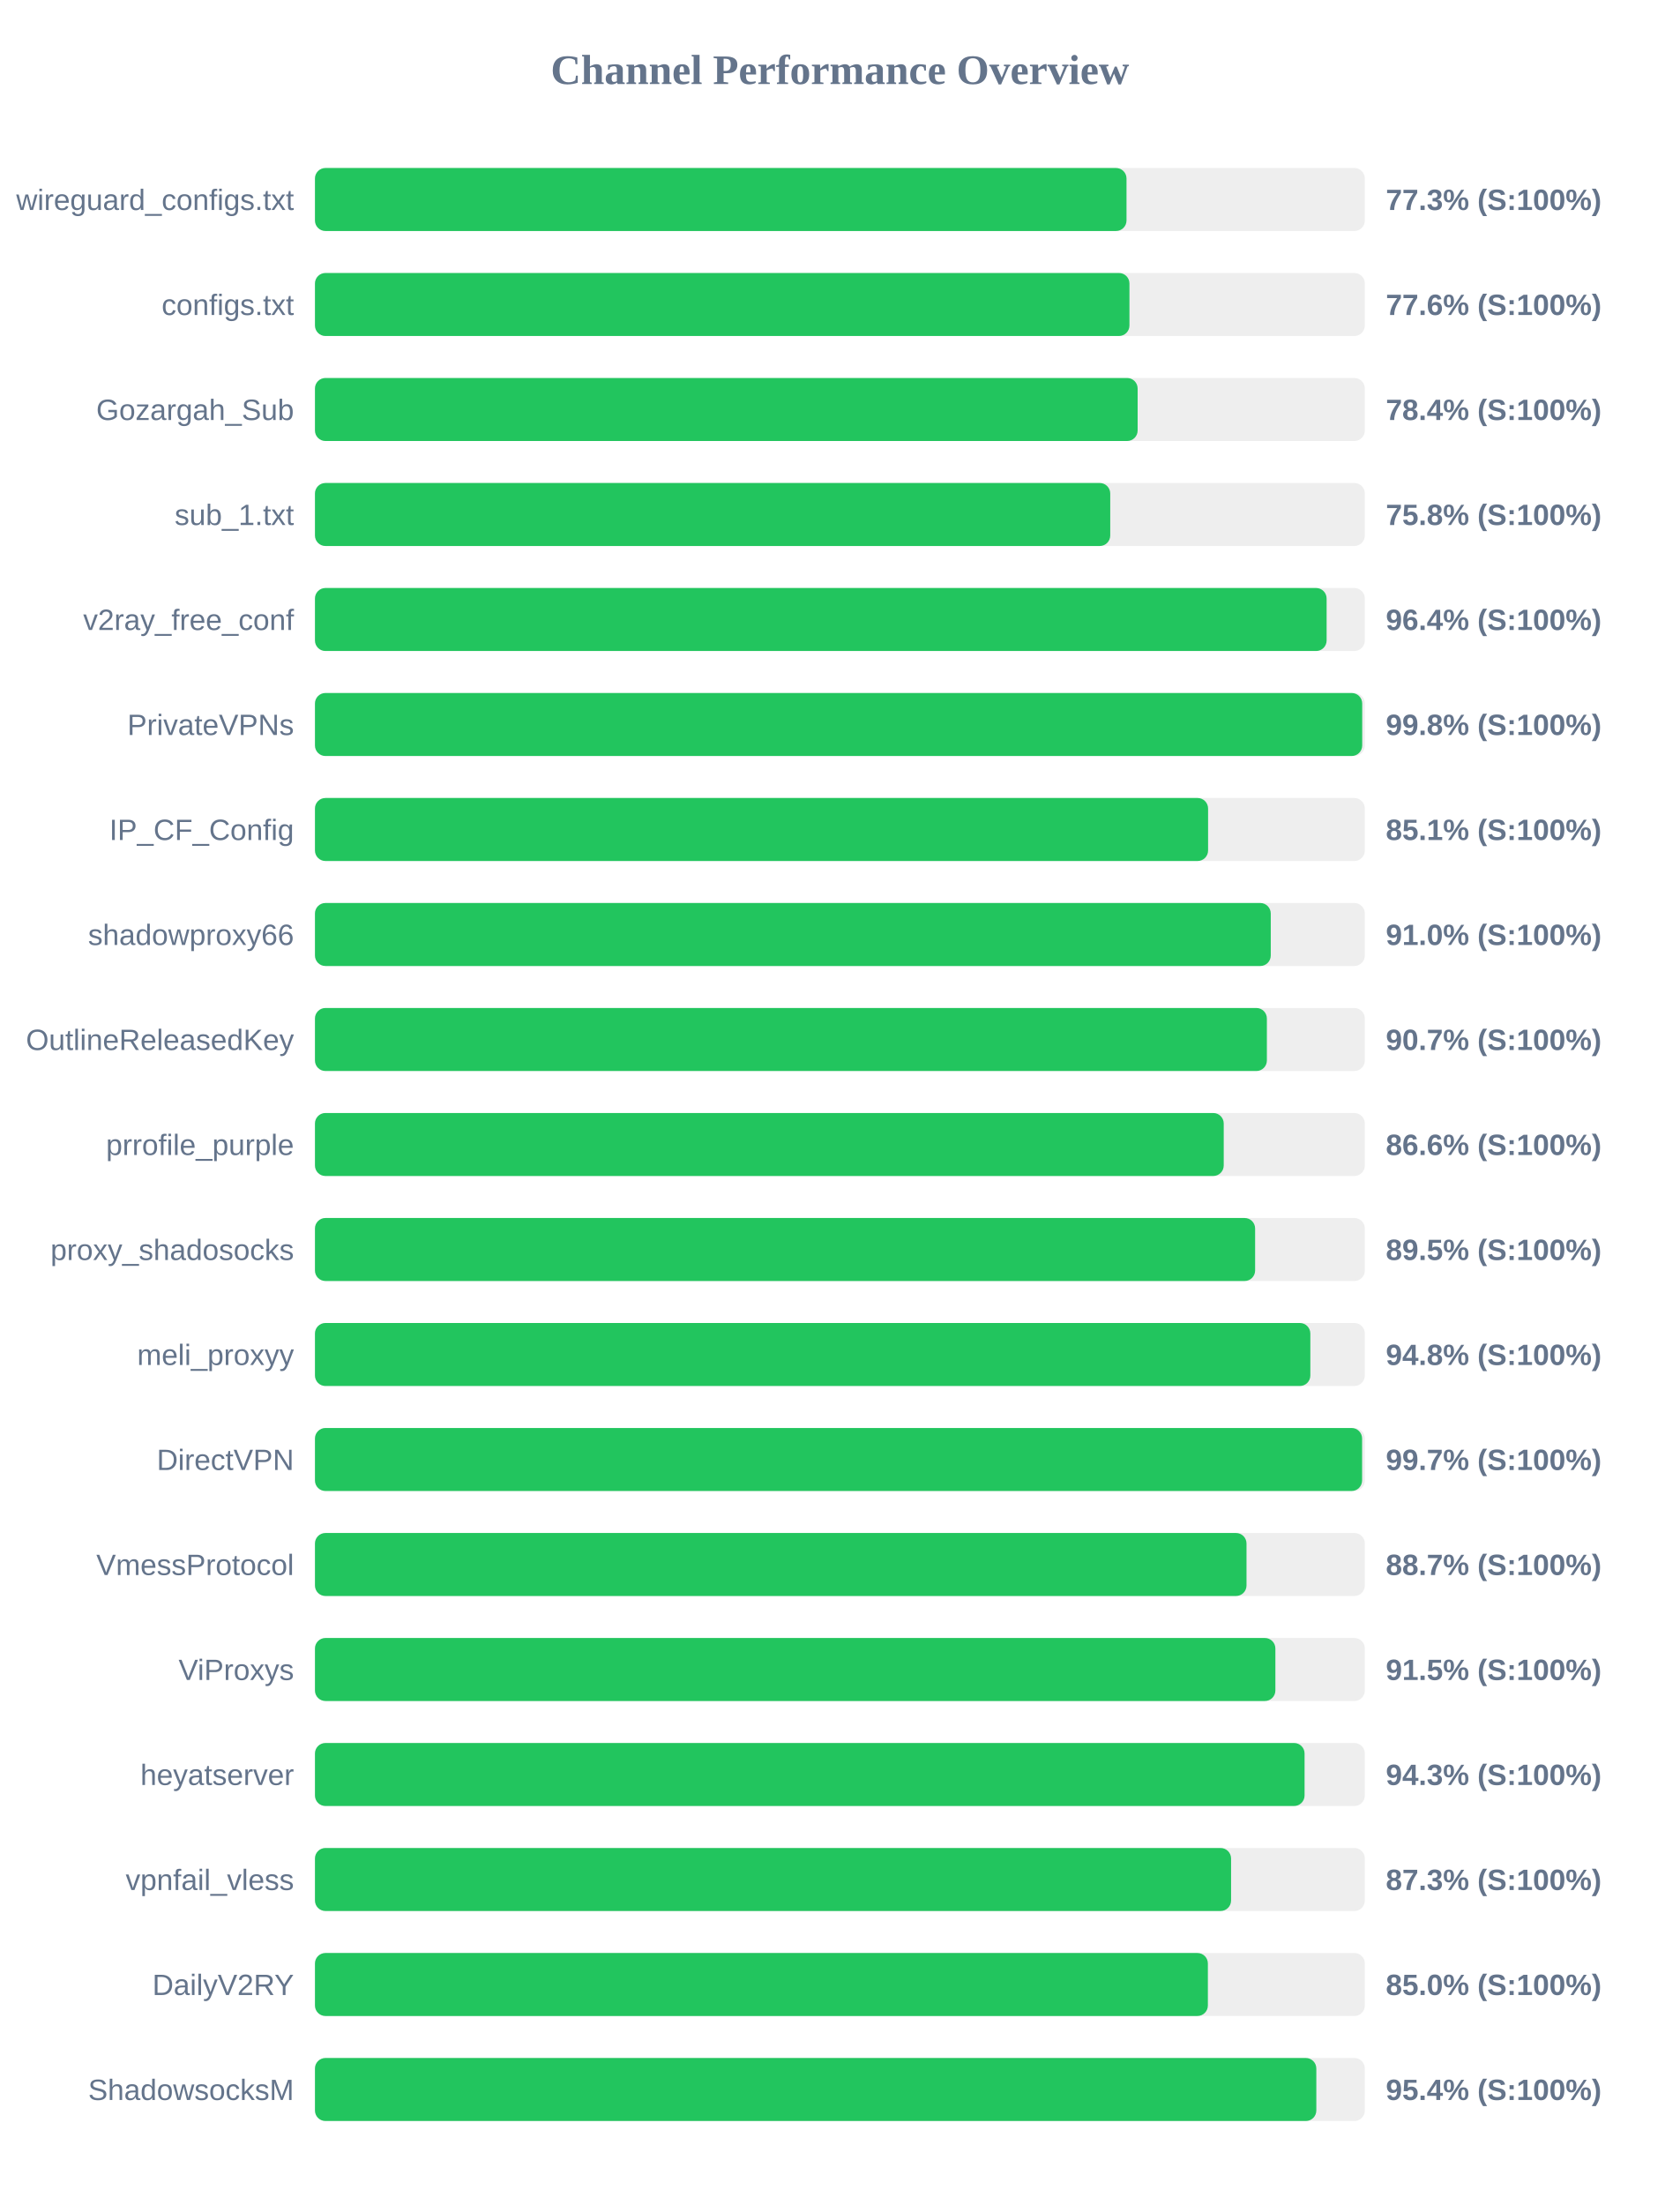
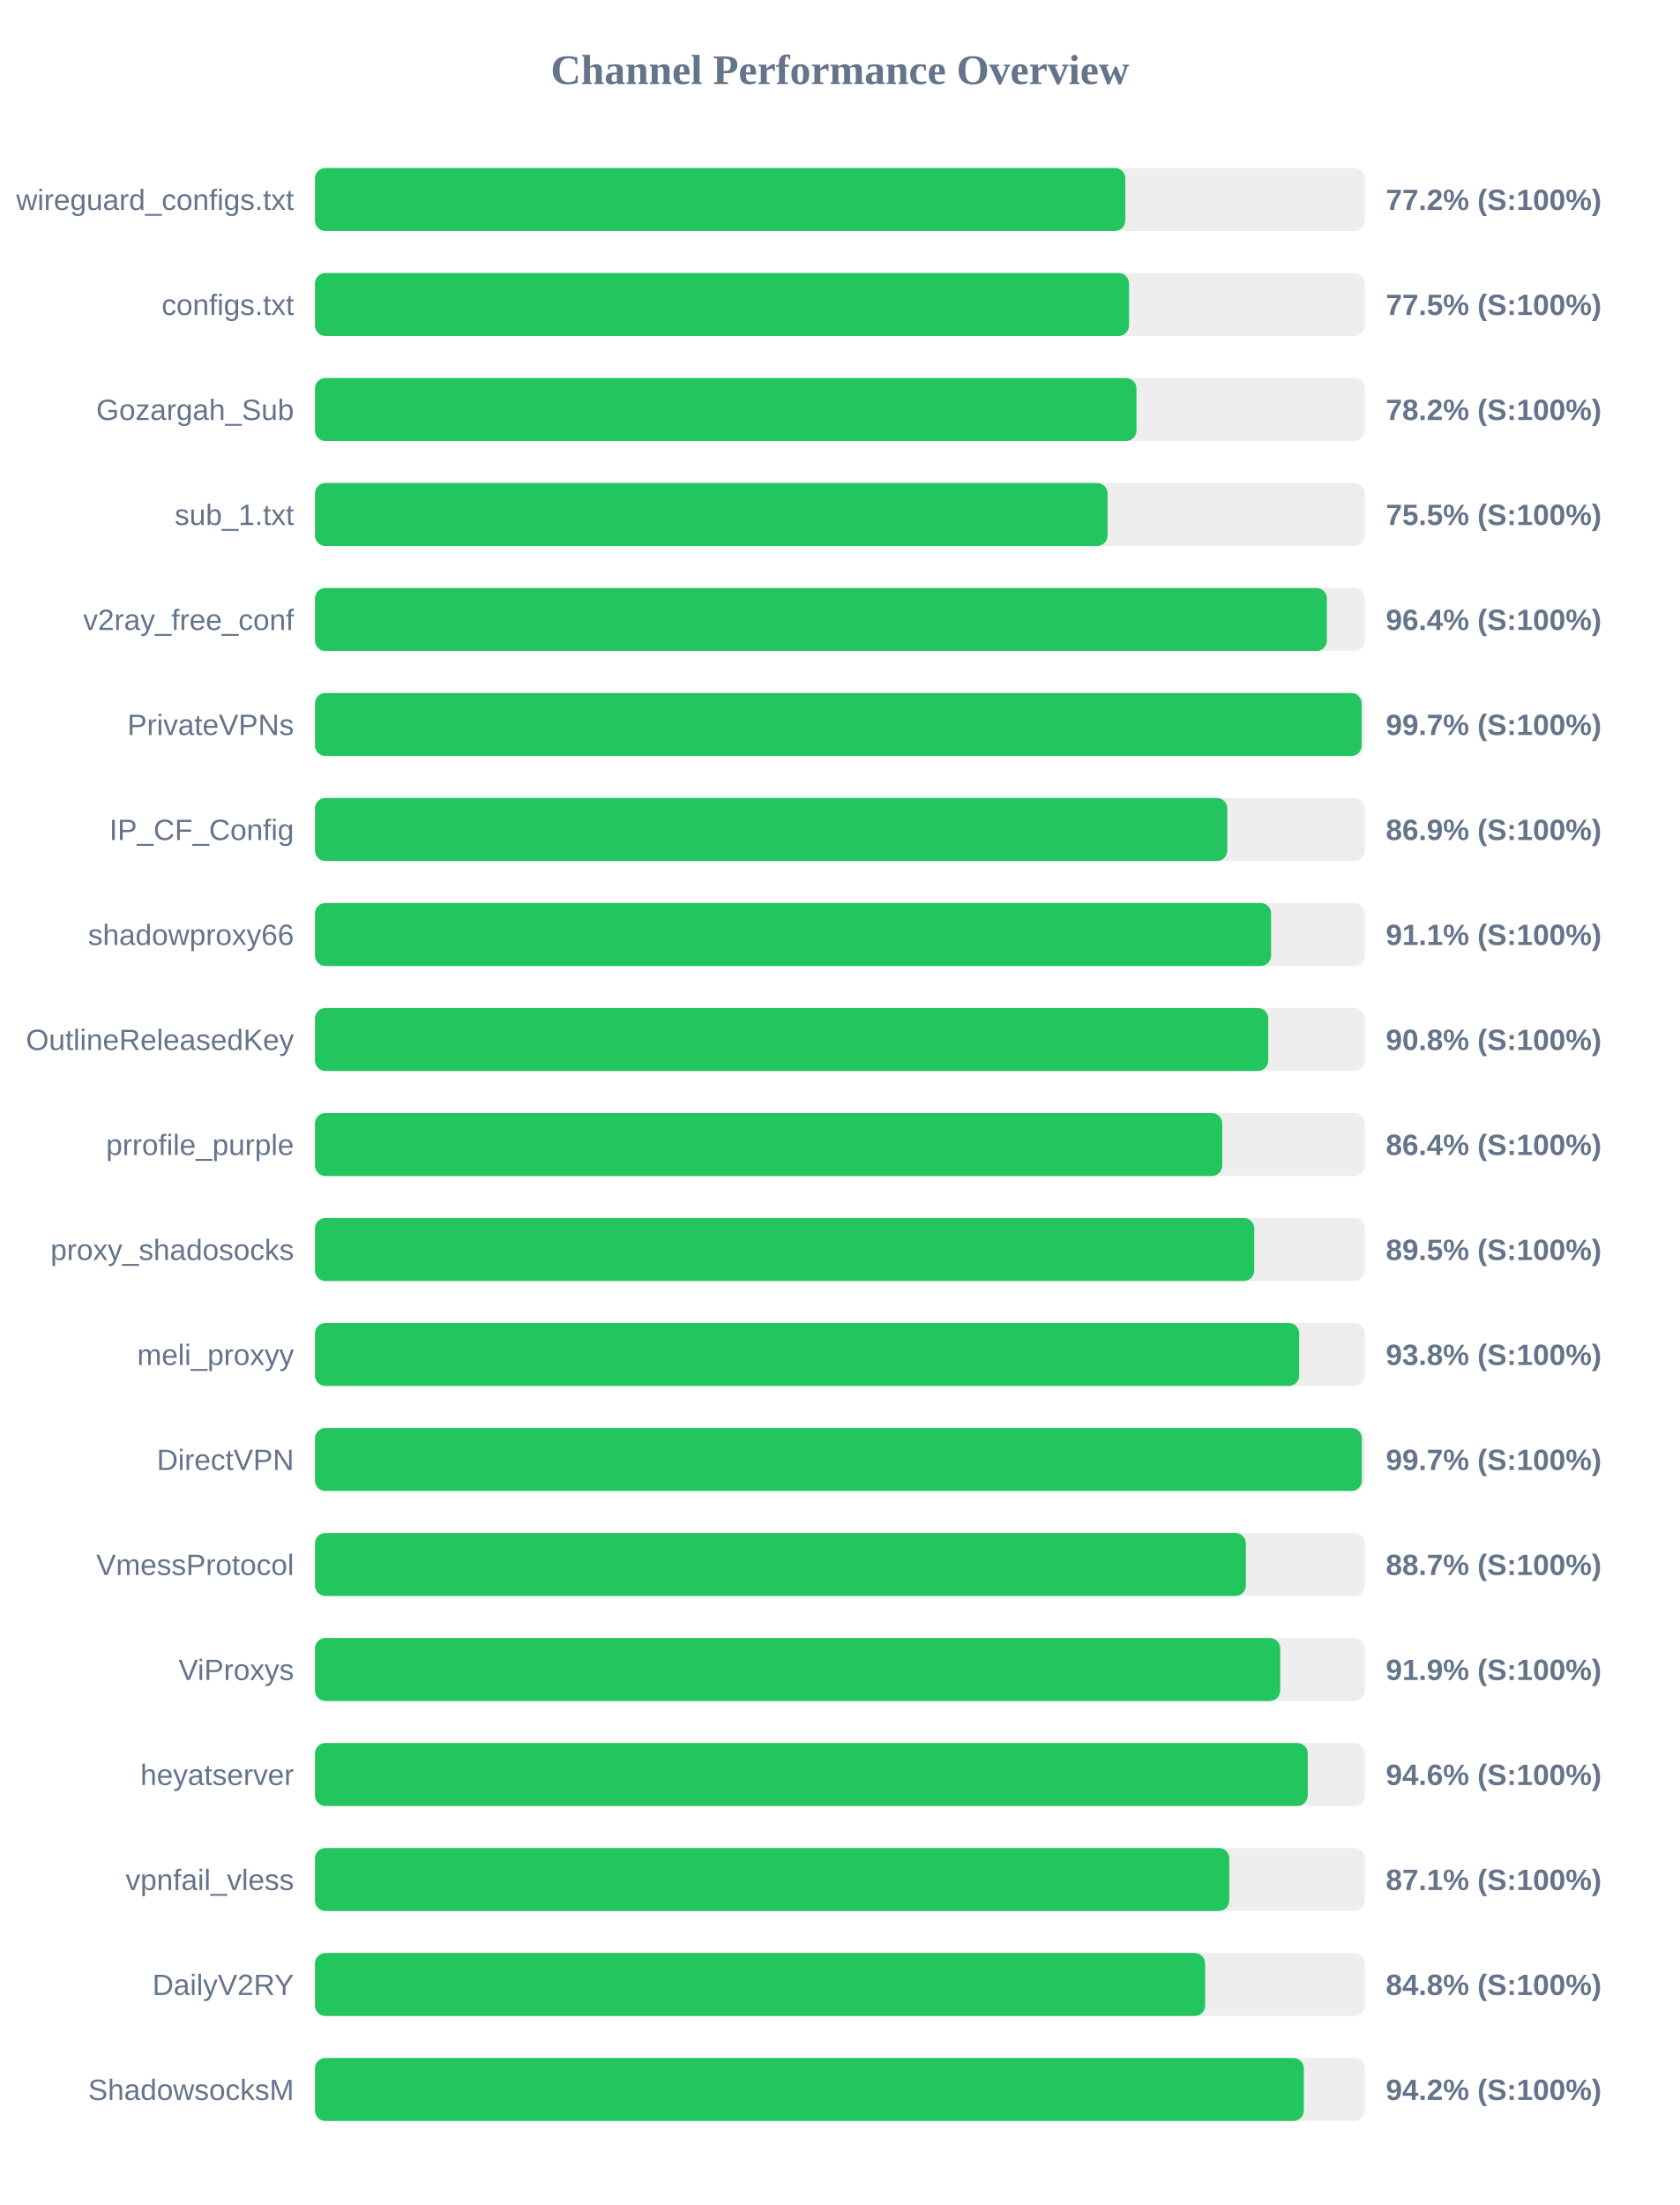
<svg xmlns="http://www.w3.org/2000/svg" width="800" height="1050" version="1.1">
  <style>
        .row { font: 14px Arial; fill: #64748b; }
        .score { font: bold 14px Arial; fill: #64748b; }
    </style>
  <text x="400" y="40" text-anchor="middle" font-size="20px" font-weight="bold" fill="#64748b">Channel Performance Overview</text>
  <rect x="150" y="80" width="500" height="30" fill="#eee" rx="5" />
-   <rect x="150" y="80" width="386.5" height="30" fill="#22c55e" rx="5" />
+   <rect x="150" y="80" width="385.95" height="30" fill="#22c55e" rx="5" />
  <text x="140" y="100" text-anchor="end" class="row">wireguard_configs.txt</text>
-   <text x="660" y="100" text-anchor="start" class="score">77.3% (S:100%)</text>
+   <text x="660" y="100" text-anchor="start" class="score">77.2% (S:100%)</text>
  <rect x="150" y="130" width="500" height="30" fill="#eee" rx="5" />
-   <rect x="150" y="130" width="387.9" height="30" fill="#22c55e" rx="5" />
+   <rect x="150" y="130" width="387.7" height="30" fill="#22c55e" rx="5" />
  <text x="140" y="150" text-anchor="end" class="row">configs.txt</text>
-   <text x="660" y="150" text-anchor="start" class="score">77.6% (S:100%)</text>
+   <text x="660" y="150" text-anchor="start" class="score">77.5% (S:100%)</text>
  <rect x="150" y="180" width="500" height="30" fill="#eee" rx="5" />
-   <rect x="150" y="180" width="391.8" height="30" fill="#22c55e" rx="5" />
+   <rect x="150" y="180" width="391.25" height="30" fill="#22c55e" rx="5" />
  <text x="140" y="200" text-anchor="end" class="row">Gozargah_Sub</text>
-   <text x="660" y="200" text-anchor="start" class="score">78.4% (S:100%)</text>
+   <text x="660" y="200" text-anchor="start" class="score">78.2% (S:100%)</text>
  <rect x="150" y="230" width="500" height="30" fill="#eee" rx="5" />
-   <rect x="150" y="230" width="378.75" height="30" fill="#22c55e" rx="5" />
+   <rect x="150" y="230" width="377.5" height="30" fill="#22c55e" rx="5" />
  <text x="140" y="250" text-anchor="end" class="row">sub_1.txt</text>
-   <text x="660" y="250" text-anchor="start" class="score">75.8% (S:100%)</text>
+   <text x="660" y="250" text-anchor="start" class="score">75.5% (S:100%)</text>
  <rect x="150" y="280" width="500" height="30" fill="#eee" rx="5" />
-   <rect x="150" y="280" width="481.8" height="30" fill="#22c55e" rx="5" />
+   <rect x="150" y="280" width="481.95" height="30" fill="#22c55e" rx="5" />
  <text x="140" y="300" text-anchor="end" class="row">v2ray_free_conf</text>
  <text x="660" y="300" text-anchor="start" class="score">96.4% (S:100%)</text>
  <rect x="150" y="330" width="500" height="30" fill="#eee" rx="5" />
-   <rect x="150" y="330" width="498.75" height="30" fill="#22c55e" rx="5" />
+   <rect x="150" y="330" width="498.5" height="30" fill="#22c55e" rx="5" />
  <text x="140" y="350" text-anchor="end" class="row">PrivateVPNs</text>
-   <text x="660" y="350" text-anchor="start" class="score">99.8% (S:100%)</text>
+   <text x="660" y="350" text-anchor="start" class="score">99.7% (S:100%)</text>
  <rect x="150" y="380" width="500" height="30" fill="#eee" rx="5" />
-   <rect x="150" y="380" width="425.35" height="30" fill="#22c55e" rx="5" />
+   <rect x="150" y="380" width="434.5" height="30" fill="#22c55e" rx="5" />
  <text x="140" y="400" text-anchor="end" class="row">IP_CF_Config</text>
-   <text x="660" y="400" text-anchor="start" class="score">85.1% (S:100%)</text>
+   <text x="660" y="400" text-anchor="start" class="score">86.9% (S:100%)</text>
  <rect x="150" y="430" width="500" height="30" fill="#eee" rx="5" />
-   <rect x="150" y="430" width="455.2" height="30" fill="#22c55e" rx="5" />
+   <rect x="150" y="430" width="455.35" height="30" fill="#22c55e" rx="5" />
  <text x="140" y="450" text-anchor="end" class="row">shadowproxy66</text>
-   <text x="660" y="450" text-anchor="start" class="score">91.0% (S:100%)</text>
+   <text x="660" y="450" text-anchor="start" class="score">91.1% (S:100%)</text>
  <rect x="150" y="480" width="500" height="30" fill="#eee" rx="5" />
-   <rect x="150" y="480" width="453.35" height="30" fill="#22c55e" rx="5" />
+   <rect x="150" y="480" width="454.0" height="30" fill="#22c55e" rx="5" />
  <text x="140" y="500" text-anchor="end" class="row">OutlineReleasedKey</text>
-   <text x="660" y="500" text-anchor="start" class="score">90.7% (S:100%)</text>
+   <text x="660" y="500" text-anchor="start" class="score">90.8% (S:100%)</text>
  <rect x="150" y="530" width="500" height="30" fill="#eee" rx="5" />
-   <rect x="150" y="530" width="432.8" height="30" fill="#22c55e" rx="5" />
+   <rect x="150" y="530" width="432.1" height="30" fill="#22c55e" rx="5" />
  <text x="140" y="550" text-anchor="end" class="row">prrofile_purple</text>
-   <text x="660" y="550" text-anchor="start" class="score">86.6% (S:100%)</text>
+   <text x="660" y="550" text-anchor="start" class="score">86.4% (S:100%)</text>
  <rect x="150" y="580" width="500" height="30" fill="#eee" rx="5" />
-   <rect x="150" y="580" width="447.75" height="30" fill="#22c55e" rx="5" />
+   <rect x="150" y="580" width="447.35" height="30" fill="#22c55e" rx="5" />
  <text x="140" y="600" text-anchor="end" class="row">proxy_shadosocks</text>
  <text x="660" y="600" text-anchor="start" class="score">89.5% (S:100%)</text>
  <rect x="150" y="630" width="500" height="30" fill="#eee" rx="5" />
-   <rect x="150" y="630" width="474.05" height="30" fill="#22c55e" rx="5" />
+   <rect x="150" y="630" width="468.75" height="30" fill="#22c55e" rx="5" />
  <text x="140" y="650" text-anchor="end" class="row">meli_proxyy</text>
-   <text x="660" y="650" text-anchor="start" class="score">94.8% (S:100%)</text>
+   <text x="660" y="650" text-anchor="start" class="score">93.8% (S:100%)</text>
  <rect x="150" y="680" width="500" height="30" fill="#eee" rx="5" />
-   <rect x="150" y="680" width="498.7" height="30" fill="#22c55e" rx="5" />
+   <rect x="150" y="680" width="498.6" height="30" fill="#22c55e" rx="5" />
  <text x="140" y="700" text-anchor="end" class="row">DirectVPN</text>
  <text x="660" y="700" text-anchor="start" class="score">99.7% (S:100%)</text>
  <rect x="150" y="730" width="500" height="30" fill="#eee" rx="5" />
-   <rect x="150" y="730" width="443.65" height="30" fill="#22c55e" rx="5" />
+   <rect x="150" y="730" width="443.35" height="30" fill="#22c55e" rx="5" />
  <text x="140" y="750" text-anchor="end" class="row">VmessProtocol</text>
  <text x="660" y="750" text-anchor="start" class="score">88.7% (S:100%)</text>
  <rect x="150" y="780" width="500" height="30" fill="#eee" rx="5" />
-   <rect x="150" y="780" width="457.4" height="30" fill="#22c55e" rx="5" />
+   <rect x="150" y="780" width="459.7" height="30" fill="#22c55e" rx="5" />
  <text x="140" y="800" text-anchor="end" class="row">ViProxys</text>
-   <text x="660" y="800" text-anchor="start" class="score">91.5% (S:100%)</text>
+   <text x="660" y="800" text-anchor="start" class="score">91.9% (S:100%)</text>
  <rect x="150" y="830" width="500" height="30" fill="#eee" rx="5" />
-   <rect x="150" y="830" width="471.3" height="30" fill="#22c55e" rx="5" />
+   <rect x="150" y="830" width="472.8" height="30" fill="#22c55e" rx="5" />
  <text x="140" y="850" text-anchor="end" class="row">heyatserver</text>
-   <text x="660" y="850" text-anchor="start" class="score">94.3% (S:100%)</text>
+   <text x="660" y="850" text-anchor="start" class="score">94.6% (S:100%)</text>
  <rect x="150" y="880" width="500" height="30" fill="#eee" rx="5" />
-   <rect x="150" y="880" width="436.3" height="30" fill="#22c55e" rx="5" />
+   <rect x="150" y="880" width="435.45" height="30" fill="#22c55e" rx="5" />
  <text x="140" y="900" text-anchor="end" class="row">vpnfail_vless</text>
-   <text x="660" y="900" text-anchor="start" class="score">87.3% (S:100%)</text>
+   <text x="660" y="900" text-anchor="start" class="score">87.1% (S:100%)</text>
  <rect x="150" y="930" width="500" height="30" fill="#eee" rx="5" />
-   <rect x="150" y="930" width="425.25" height="30" fill="#22c55e" rx="5" />
+   <rect x="150" y="930" width="423.95" height="30" fill="#22c55e" rx="5" />
  <text x="140" y="950" text-anchor="end" class="row">DailyV2RY</text>
-   <text x="660" y="950" text-anchor="start" class="score">85.0% (S:100%)</text>
+   <text x="660" y="950" text-anchor="start" class="score">84.8% (S:100%)</text>
  <rect x="150" y="980" width="500" height="30" fill="#eee" rx="5" />
-   <rect x="150" y="980" width="476.9" height="30" fill="#22c55e" rx="5" />
+   <rect x="150" y="980" width="470.95" height="30" fill="#22c55e" rx="5" />
  <text x="140" y="1000" text-anchor="end" class="row">ShadowsocksM</text>
-   <text x="660" y="1000" text-anchor="start" class="score">95.4% (S:100%)</text>
+   <text x="660" y="1000" text-anchor="start" class="score">94.2% (S:100%)</text>
</svg>
